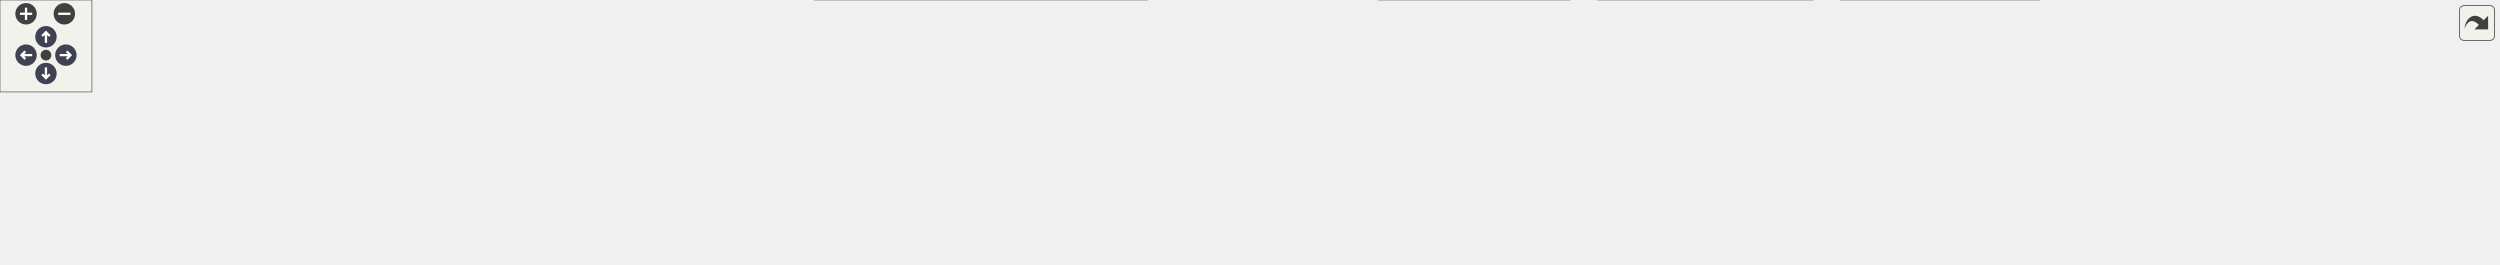
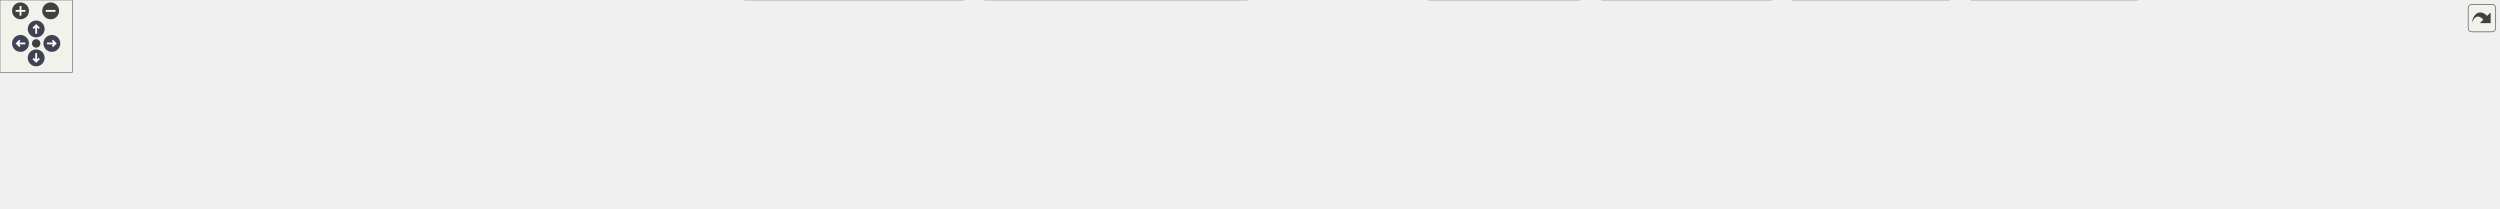
<svg xmlns="http://www.w3.org/2000/svg" xmlns:xlink="http://www.w3.org/1999/xlink" id="main" version="1.1" xml:space="preserve">
  <style type="text/css">
.node, .edge {opacity: 0.7;}
.node.selected, .edge.selected {opacity: 1;}
.edge:hover path { stroke: red; }
.edge:hover polygon { stroke: red; fill: red; }
</style>
  <defs>
    <circle id="rim" cx="0" cy="0" r="7" />
    <circle id="rim2" cx="0" cy="0" r="3.5" />
    <g id="zoomPlus">
      <use xlink:href="#rim" fill="#404040">
        <set attributeName="fill" to="#808080" begin="zoomplus.mouseover" end="zoomplus.mouseout" />
      </use>
      <path d="M-4,0h8M0,-4v8" fill="none" stroke="white" stroke-width="1.5" pointer-events="none" />
    </g>
    <g id="zoomMin">
      <use xlink:href="#rim" fill="#404040">
        <set attributeName="fill" to="#808080" begin="zoomminus.mouseover" end="zoomminus.mouseout" />
      </use>
      <path d="M-4,0h8" fill="none" stroke="white" stroke-width="1.5" pointer-events="none" />
    </g>
    <g id="arrowUp" transform="translate(30 24)">
      <use xlink:href="#rim" />
      <path pointer-events="none" fill="none" stroke="white" stroke-width="1.5" d="M0,-3.0v7 M-2.5,-0.5L0,-3.0L2.5,-0.5" />
    </g>
    <g id="arrowRight" transform="rotate(90) translate(36 -43)">
      <use xlink:href="#rim" />
      <path pointer-events="none" fill="none" stroke="white" stroke-width="1.5" d="M0,-3.0v7 M-2.5,-0.5L0,-3.0L2.5,-0.5" />
    </g>
    <g id="arrowDown" transform="rotate(180) translate(-30 -48)">
      <use xlink:href="#rim" />
      <path pointer-events="none" fill="none" stroke="white" stroke-width="1.5" d="M0,-3.0v7 M-2.5,-0.5L0,-3.0L2.5,-0.5" />
    </g>
    <g id="arrowLeft" transform="rotate(270) translate(-36 17)">
      <use xlink:href="#rim" />
      <path pointer-events="none" fill="none" stroke="white" stroke-width="1.5" d="M0,-3.0v7 M-2.5,-0.5L0,-3.0L2.5,-0.5" />
    </g>
    <g id="resetDef">
      <use xlink:href="#rim2" fill="#404040">
        <set attributeName="fill" to="#808080" begin="reset.mouseover" end="reset.mouseout" />
      </use>
    </g>
  </defs>
  <svg id="graph" class="graph">
    <g id="viewport">
      <g id="Node000001" class="node">
        <g id="a_Node000001">
          <a xlink:title=" ">
-             <polygon fill="#999999" stroke="#666666" points="905.12,-112 743.62,-112 743.62,-68 905.12,-68 905.12,-112" />
-             <text text-anchor="start" x="751.62" y="-98.5" font-family="Helvetica,sans-Serif" font-size="10.00">src/test/java/fr/softsf</text>
-             <text text-anchor="start" x="751.62" y="-86.5" font-family="Helvetica,sans-Serif" font-size="10.00">/sudokufx/testing/integration</text>
-             <text text-anchor="middle" x="824.38" y="-74.5" font-family="Helvetica,sans-Serif" font-size="10.00">/service/PlayerServiceUTest.java</text>
+             <polygon fill="#999999" stroke="#666666" points="1098.12,-112 936.62,-112 936.62,-68 1098.12,-68 1098.12,-112" />
+             <text text-anchor="start" x="944.62" y="-98.5" font-family="Helvetica,sans-Serif" font-size="10.00">src/test/java/fr/softsf</text>
+             <text text-anchor="start" x="944.62" y="-86.5" font-family="Helvetica,sans-Serif" font-size="10.00">/sudokufx/testing/unit</text>
+             <text text-anchor="middle" x="1017.38" y="-74.5" font-family="Helvetica,sans-Serif" font-size="10.00">/service/PlayerServiceUTest.java</text>
          </a>
        </g>
      </g>
      <g id="Node000002" class="node">
        <g id="a_Node000002">
          <a xlink:title=" ">
            <polygon fill="#e0e0e0" stroke="#999999" points="124.75,-26 0,-26 0,-6 124.75,-6 124.75,-26" />
            <text text-anchor="middle" x="62.38" y="-12.5" font-family="Helvetica,sans-Serif" font-size="10.00">java.time.LocalDateTime</text>
          </a>
        </g>
      </g>
      <g id="edge1_Node000001_Node000002" class="edge">
        <g id="a_edge1_Node000001_Node000002">
          <a xlink:title=" ">
-             <path fill="none" stroke="#63b8ff" d="M743.28,-85.54C613.95,-79.29 353.26,-63.72 134.38,-32 127.9,-31.06 121.13,-29.9 114.45,-28.64" />
-             <polygon fill="#63b8ff" stroke="#63b8ff" points="115.31,-25.24 104.83,-26.74 113.96,-32.11 115.31,-25.24" />
+             <path fill="none" stroke="#63b8ff" d="M936.34,-87.58C780.39,-84.01 427.97,-71.86 134.38,-32 127.81,-31.11 120.95,-29.96 114.18,-28.7" />
+             <polygon fill="#63b8ff" stroke="#63b8ff" points="114.92,-25.28 104.43,-26.79 113.57,-32.15 114.92,-25.28" />
          </a>
        </g>
      </g>
      <g id="Node000003" class="node">
        <g id="a_Node000003">
          <a xlink:title=" ">
            <polygon fill="#e0e0e0" stroke="#999999" points="211.62,-26 143.12,-26 143.12,-6 211.62,-6 211.62,-26" />
            <text text-anchor="middle" x="177.38" y="-12.5" font-family="Helvetica,sans-Serif" font-size="10.00">java.util.List</text>
          </a>
        </g>
      </g>
      <g id="edge2_Node000001_Node000003" class="edge">
        <g id="a_edge2_Node000001_Node000003">
          <a xlink:title=" ">
-             <path fill="none" stroke="#63b8ff" d="M743.31,-87.54C626.48,-84.05 404.58,-72.2 220.38,-32 217.6,-31.4 214.76,-30.67 211.93,-29.86" />
-             <polygon fill="#63b8ff" stroke="#63b8ff" points="213.22,-26.59 202.63,-26.91 211.11,-33.27 213.22,-26.59" />
+             <path fill="none" stroke="#63b8ff" d="M936.21,-85.92C761.66,-78.84 355.47,-59.88 220.38,-32 217.43,-31.39 214.41,-30.63 211.4,-29.78" />
+             <polygon fill="#63b8ff" stroke="#63b8ff" points="212.75,-26.54 202.16,-26.85 210.63,-33.21 212.75,-26.54" />
          </a>
        </g>
      </g>
      <g id="Node000004" class="node">
        <g id="a_Node000004">
          <a xlink:title=" ">
-             <polygon fill="#e0e0e0" stroke="#999999" points="379.12,-26 229.62,-26 229.62,-6 379.12,-6 379.12,-26" />
-             <text text-anchor="middle" x="304.38" y="-12.5" font-family="Helvetica,sans-Serif" font-size="10.00">org.junit.jupiter.api.BeforeEach</text>
+             <polygon fill="#e0e0e0" stroke="#999999" points="297.25,-26 229.5,-26 229.5,-6 297.25,-6 297.25,-26" />
+             <text text-anchor="middle" x="263.38" y="-12.5" font-family="Helvetica,sans-Serif" font-size="10.00">java.util.Set</text>
          </a>
        </g>
      </g>
      <g id="edge3_Node000001_Node000004" class="edge">
        <g id="a_edge3_Node000001_Node000004">
          <a xlink:title=" ">
-             <path fill="none" stroke="#63b8ff" d="M743.26,-79.63C655.4,-69.19 511.17,-51.25 387.38,-32 380.26,-30.89 372.83,-29.66 365.45,-28.39" />
-             <polygon fill="#63b8ff" stroke="#63b8ff" points="366.29,-24.98 355.83,-26.7 365.08,-31.88 366.29,-24.98" />
+             <path fill="none" stroke="#63b8ff" d="M936.18,-89.19C803.12,-88.02 530.99,-79.36 306.38,-32 303.43,-31.38 300.41,-30.61 297.4,-29.75" />
+             <polygon fill="#63b8ff" stroke="#63b8ff" points="298.76,-26.51 288.17,-26.82 296.64,-33.18 298.76,-26.51" />
          </a>
        </g>
      </g>
      <g id="Node000005" class="node">
        <g id="a_Node000005">
          <a xlink:title=" ">
-             <polygon fill="#e0e0e0" stroke="#999999" points="514,-26 396.75,-26 396.75,-6 514,-6 514,-26" />
-             <text text-anchor="middle" x="455.38" y="-12.5" font-family="Helvetica,sans-Serif" font-size="10.00">org.junit.jupiter.api.Test</text>
+             <polygon fill="#e0e0e0" stroke="#999999" points="465.12,-26 315.62,-26 315.62,-6 465.12,-6 465.12,-26" />
+             <text text-anchor="middle" x="390.38" y="-12.5" font-family="Helvetica,sans-Serif" font-size="10.00">org.junit.jupiter.api.BeforeEach</text>
          </a>
        </g>
      </g>
      <g id="edge4_Node000001_Node000005" class="edge">
        <g id="a_edge4_Node000001_Node000005">
          <a xlink:title=" ">
-             <path fill="none" stroke="#63b8ff" d="M743.16,-74.44C682.28,-63.34 596.97,-47.39 522.38,-32 517.52,-31 512.47,-29.92 507.41,-28.83" />
-             <polygon fill="#63b8ff" stroke="#63b8ff" points="508.43,-25.47 497.91,-26.75 506.93,-32.31 508.43,-25.47" />
+             <path fill="none" stroke="#63b8ff" d="M936.5,-82.42C830.04,-73.32 637.19,-55.35 473.38,-32 465.97,-30.94 458.22,-29.71 450.55,-28.42" />
+             <polygon fill="#63b8ff" stroke="#63b8ff" points="451.37,-25.01 440.92,-26.75 450.18,-31.91 451.37,-25.01" />
          </a>
        </g>
      </g>
      <g id="Node000006" class="node">
        <g id="a_Node000006">
          <a xlink:title=" ">
-             <polygon fill="#e0e0e0" stroke="#999999" points="748.88,-32 531.88,-32 531.88,0 748.88,0 748.88,-32" />
-             <text text-anchor="start" x="539.88" y="-18.5" font-family="Helvetica,sans-Serif" font-size="10.00">fr.softsf.sudokufx.common.interfaces.mapper.</text>
-             <text text-anchor="middle" x="640.38" y="-6.5" font-family="Helvetica,sans-Serif" font-size="10.00">IPlayerMapper</text>
+             <polygon fill="#e0e0e0" stroke="#999999" points="600,-26 482.75,-26 482.75,-6 600,-6 600,-26" />
+             <text text-anchor="middle" x="541.38" y="-12.5" font-family="Helvetica,sans-Serif" font-size="10.00">org.junit.jupiter.api.Test</text>
          </a>
        </g>
      </g>
      <g id="edge5_Node000001_Node000006" class="edge">
        <g id="a_edge5_Node000001_Node000006">
          <a xlink:title=" ">
-             <path fill="none" stroke="#63b8ff" d="M769.67,-67.59C744.57,-57.77 715.01,-46.2 690.5,-36.61" />
-             <polygon fill="#63b8ff" stroke="#63b8ff" points="691.97,-33.43 681.38,-33.05 689.42,-39.95 691.97,-33.43" />
+             <path fill="none" stroke="#63b8ff" d="M936.36,-79.69C853.61,-69.72 721.6,-52.53 608.38,-32 603.08,-31.04 597.57,-29.95 592.09,-28.81" />
+             <polygon fill="#63b8ff" stroke="#63b8ff" points="592.94,-25.41 582.43,-26.74 591.47,-32.26 592.94,-25.41" />
          </a>
        </g>
      </g>
      <g id="Node000007" class="node">
        <g id="a_Node000007">
          <a xlink:title=" ">
-             <polygon fill="#e0e0e0" stroke="#999999" points="882.25,-26 766.5,-26 766.5,-6 882.25,-6 882.25,-26" />
-             <text text-anchor="middle" x="824.38" y="-12.5" font-family="Helvetica,sans-Serif" font-size="10.00">fr.softsf.sudokufx.dto.*</text>
+             <polygon fill="#e0e0e0" stroke="#999999" points="798.88,-32 617.88,-32 617.88,0 798.88,0 798.88,-32" />
+             <text text-anchor="start" x="625.88" y="-18.5" font-family="Helvetica,sans-Serif" font-size="10.00">fr.softsf.sudokufx.common.exception.</text>
+             <text text-anchor="middle" x="708.38" y="-6.5" font-family="Helvetica,sans-Serif" font-size="10.00">JakartaValidator</text>
          </a>
        </g>
      </g>
      <g id="edge6_Node000001_Node000007" class="edge">
        <g id="a_edge6_Node000001_Node000007">
          <a xlink:title=" ">
-             <path fill="none" stroke="#63b8ff" d="M824.38,-67.79C824.38,-58.32 824.38,-47.2 824.38,-37.78" />
-             <polygon fill="#63b8ff" stroke="#63b8ff" points="827.88,-37.82 824.38,-27.82 820.88,-37.82 827.88,-37.82" />
+             <path fill="none" stroke="#63b8ff" d="M936.19,-70.08C889.69,-59.25 831.65,-45.72 785.79,-35.04" />
+             <polygon fill="#63b8ff" stroke="#63b8ff" points="786.72,-31.66 776.19,-32.8 785.13,-38.48 786.72,-31.66" />
          </a>
        </g>
      </g>
      <g id="Node000008" class="node">
        <g id="a_Node000008">
          <a xlink:title=" ">
-             <polygon fill="#e0e0e0" stroke="#999999" points="1024.75,-32 900,-32 900,0 1024.75,0 1024.75,-32" />
-             <text text-anchor="start" x="908" y="-18.5" font-family="Helvetica,sans-Serif" font-size="10.00">fr.softsf.sudokufx.model.</text>
-             <text text-anchor="middle" x="962.38" y="-6.5" font-family="Helvetica,sans-Serif" font-size="10.00">Player</text>
+             <polygon fill="#e0e0e0" stroke="#999999" points="1033.88,-32 816.88,-32 816.88,0 1033.88,0 1033.88,-32" />
+             <text text-anchor="start" x="824.88" y="-18.5" font-family="Helvetica,sans-Serif" font-size="10.00">fr.softsf.sudokufx.common.interfaces.mapper.</text>
+             <text text-anchor="middle" x="925.38" y="-6.5" font-family="Helvetica,sans-Serif" font-size="10.00">IPlayerMapper</text>
          </a>
        </g>
      </g>
      <g id="edge7_Node000001_Node000008" class="edge">
        <g id="a_edge7_Node000001_Node000008">
          <a xlink:title=" ">
-             <path fill="none" stroke="#63b8ff" d="M865.41,-67.59C883.47,-58.17 904.61,-47.14 922.54,-37.78" />
-             <polygon fill="#63b8ff" stroke="#63b8ff" points="924.09,-40.92 931.33,-33.2 920.85,-34.72 924.09,-40.92" />
+             <path fill="none" stroke="#63b8ff" d="M990.27,-67.79C978.81,-58.82 965.46,-48.37 953.85,-39.29" />
+             <polygon fill="#63b8ff" stroke="#63b8ff" points="956.22,-36.69 946.18,-33.28 951.9,-42.2 956.22,-36.69" />
          </a>
        </g>
      </g>
      <g id="Node000009" class="node">
        <g id="a_Node000009">
          <a xlink:title=" ">
-             <polygon fill="#e0e0e0" stroke="#999999" points="1183.62,-32 1043.12,-32 1043.12,0 1183.62,0 1183.62,-32" />
-             <text text-anchor="start" x="1051.12" y="-18.5" font-family="Helvetica,sans-Serif" font-size="10.00">fr.softsf.sudokufx.repository.</text>
-             <text text-anchor="middle" x="1113.38" y="-6.5" font-family="Helvetica,sans-Serif" font-size="10.00">PlayerRepository</text>
+             <polygon fill="#e0e0e0" stroke="#999999" points="1167.25,-26 1051.5,-26 1051.5,-6 1167.25,-6 1167.25,-26" />
+             <text text-anchor="middle" x="1109.38" y="-12.5" font-family="Helvetica,sans-Serif" font-size="10.00">fr.softsf.sudokufx.dto.*</text>
          </a>
        </g>
      </g>
      <g id="edge8_Node000001_Node000009" class="edge">
        <g id="a_edge8_Node000001_Node000009">
          <a xlink:title=" ">
-             <path fill="none" stroke="#63b8ff" d="M905.26,-68.85C947.63,-58.29 999.12,-45.47 1040.28,-35.21" />
-             <polygon fill="#63b8ff" stroke="#63b8ff" points="1041,-38.64 1049.86,-32.82 1039.31,-31.85 1041,-38.64" />
+             <path fill="none" stroke="#63b8ff" d="M1044.48,-67.79C1058.64,-56.71 1075.69,-43.36 1088.76,-33.13" />
+             <polygon fill="#63b8ff" stroke="#63b8ff" points="1090.57,-36.16 1096.29,-27.24 1086.25,-30.65 1090.57,-36.16" />
          </a>
        </g>
      </g>
      <g id="Node000010" class="node">
        <g id="a_Node000010">
          <a xlink:title=" ">
-             <polygon fill="#e0e0e0" stroke="#999999" points="1331.38,-32 1201.38,-32 1201.38,0 1331.38,0 1331.38,-32" />
-             <text text-anchor="start" x="1209.38" y="-18.5" font-family="Helvetica,sans-Serif" font-size="10.00">fr.softsf.sudokufx.service.</text>
-             <text text-anchor="middle" x="1266.38" y="-6.5" font-family="Helvetica,sans-Serif" font-size="10.00">PlayerService</text>
+             <polygon fill="#e0e0e0" stroke="#999999" points="1309.75,-32 1185,-32 1185,0 1309.75,0 1309.75,-32" />
+             <text text-anchor="start" x="1193" y="-18.5" font-family="Helvetica,sans-Serif" font-size="10.00">fr.softsf.sudokufx.model.</text>
+             <text text-anchor="middle" x="1247.38" y="-6.5" font-family="Helvetica,sans-Serif" font-size="10.00">Player</text>
          </a>
        </g>
      </g>
      <g id="edge9_Node000001_Node000010" class="edge">
        <g id="a_edge9_Node000001_Node000010">
          <a xlink:title=" ">
-             <path fill="none" stroke="#63b8ff" d="M905.32,-77.56C977.37,-67.13 1085.93,-50.8 1189.71,-32.43" />
-             <polygon fill="#63b8ff" stroke="#63b8ff" points="1190.31,-35.88 1199.55,-30.68 1189.09,-28.99 1190.31,-35.88" />
+             <path fill="none" stroke="#63b8ff" d="M1085.76,-67.59C1117.98,-57.51 1156.07,-45.58 1187.18,-35.84" />
+             <polygon fill="#63b8ff" stroke="#63b8ff" points="1187.93,-39.28 1196.43,-32.95 1185.84,-32.6 1187.93,-39.28" />
          </a>
        </g>
      </g>
      <g id="Node000011" class="node">
        <g id="a_Node000011">
          <a xlink:title=" ">
-             <polygon fill="#e0e0e0" stroke="#999999" points="1501.25,-26 1349.5,-26 1349.5,-6 1501.25,-6 1501.25,-26" />
-             <text text-anchor="middle" x="1425.38" y="-12.5" font-family="Helvetica,sans-Serif" font-size="10.00">org.junit.jupiter.api.Assertions.*</text>
+             <polygon fill="#e0e0e0" stroke="#999999" points="1468.62,-32 1328.12,-32 1328.12,0 1468.62,0 1468.62,-32" />
+             <text text-anchor="start" x="1336.12" y="-18.5" font-family="Helvetica,sans-Serif" font-size="10.00">fr.softsf.sudokufx.repository.</text>
+             <text text-anchor="middle" x="1398.38" y="-6.5" font-family="Helvetica,sans-Serif" font-size="10.00">PlayerRepository</text>
          </a>
        </g>
      </g>
      <g id="edge10_Node000001_Node000011" class="edge">
        <g id="a_edge10_Node000001_Node000011">
          <a xlink:title=" ">
-             <path fill="none" stroke="#63b8ff" d="M905.46,-81.68C1007.26,-72.11 1187.15,-53.96 1340.38,-32 1348.04,-30.9 1356.07,-29.64 1364.01,-28.32" />
-             <polygon fill="#63b8ff" stroke="#63b8ff" points="1364.36,-31.81 1373.63,-26.68 1363.18,-24.91 1364.36,-31.81" />
+             <path fill="none" stroke="#63b8ff" d="M1098.18,-73.73C1162.5,-61.58 1252.13,-44.64 1316.68,-32.44" />
+             <polygon fill="#63b8ff" stroke="#63b8ff" points="1316.96,-35.95 1326.14,-30.65 1315.66,-29.07 1316.96,-35.95" />
          </a>
        </g>
      </g>
      <g id="Node000012" class="node">
        <g id="a_Node000012">
          <a xlink:title=" ">
-             <polygon fill="#e0e0e0" stroke="#999999" points="1631,-26 1519.75,-26 1519.75,-6 1631,-6 1631,-26" />
-             <text text-anchor="middle" x="1575.38" y="-12.5" font-family="Helvetica,sans-Serif" font-size="10.00">org.mockito.Mockito.*</text>
+             <polygon fill="#e0e0e0" stroke="#999999" points="1616.38,-32 1486.38,-32 1486.38,0 1616.38,0 1616.38,-32" />
+             <text text-anchor="start" x="1494.38" y="-18.5" font-family="Helvetica,sans-Serif" font-size="10.00">fr.softsf.sudokufx.service.</text>
+             <text text-anchor="middle" x="1551.38" y="-6.5" font-family="Helvetica,sans-Serif" font-size="10.00">PlayerService</text>
          </a>
        </g>
      </g>
      <g id="edge11_Node000001_Node000012" class="edge">
        <g id="a_edge11_Node000001_Node000012">
          <a xlink:title=" ">
-             <path fill="none" stroke="#63b8ff" d="M905.61,-86.04C1034.48,-80.48 1293.41,-65.87 1510.38,-32 1515.95,-31.13 1521.76,-30.05 1527.52,-28.86" />
-             <polygon fill="#63b8ff" stroke="#63b8ff" points="1527.92,-32.36 1536.95,-26.82 1526.44,-25.52 1527.92,-32.36" />
+             <path fill="none" stroke="#63b8ff" d="M1098.25,-80.88C1187.9,-71.44 1337.02,-54.49 1474.88,-32.33" />
+             <polygon fill="#63b8ff" stroke="#63b8ff" points="1475.25,-35.82 1484.56,-30.77 1474.13,-28.91 1475.25,-35.82" />
+           </a>
+         </g>
+       </g>
+       <g id="Node000013" class="node">
+         <g id="a_Node000013">
+           <a xlink:title=" ">
+             <polygon fill="#e0e0e0" stroke="#999999" points="1772.12,-32 1634.62,-32 1634.62,0 1772.12,0 1772.12,-32" />
+             <text text-anchor="start" x="1642.62" y="-18.5" font-family="Helvetica,sans-Serif" font-size="10.00">jakarta.validation.Constraint</text>
+             <text text-anchor="middle" x="1703.38" y="-6.5" font-family="Helvetica,sans-Serif" font-size="10.00">ViolationException</text>
+           </a>
+         </g>
+       </g>
+       <g id="edge12_Node000001_Node000013" class="edge">
+         <g id="a_edge12_Node000001_Node000013">
+           <a xlink:title=" ">
+             <path fill="none" stroke="#63b8ff" d="M1098.31,-83.91C1212.88,-76.14 1429.07,-59.46 1623.25,-32.21" />
+             <polygon fill="#63b8ff" stroke="#63b8ff" points="1623.62,-35.69 1633.03,-30.82 1622.64,-28.76 1623.62,-35.69" />
+           </a>
+         </g>
+       </g>
+       <g id="Node000014" class="node">
+         <g id="a_Node000014">
+           <a xlink:title=" ">
+             <polygon fill="#e0e0e0" stroke="#999999" points="1942.25,-26 1790.5,-26 1790.5,-6 1942.25,-6 1942.25,-26" />
+             <text text-anchor="middle" x="1866.38" y="-12.5" font-family="Helvetica,sans-Serif" font-size="10.00">org.junit.jupiter.api.Assertions.*</text>
+           </a>
+         </g>
+       </g>
+       <g id="edge13_Node000001_Node000014" class="edge">
+         <g id="a_edge13_Node000001_Node000014">
+           <a xlink:title=" ">
+             <path fill="none" stroke="#63b8ff" d="M1098.49,-85.62C1238.32,-79.2 1533.59,-63.03 1781.38,-32 1789.45,-30.99 1797.93,-29.73 1806.27,-28.38" />
+             <polygon fill="#63b8ff" stroke="#63b8ff" points="1806.74,-31.85 1816.02,-26.74 1805.57,-24.95 1806.74,-31.85" />
+           </a>
+         </g>
+       </g>
+       <g id="Node000015" class="node">
+         <g id="a_Node000015">
+           <a xlink:title=" ">
+             <polygon fill="#e0e0e0" stroke="#999999" points="2072,-26 1960.75,-26 1960.75,-6 2072,-6 2072,-26" />
+             <text text-anchor="middle" x="2016.38" y="-12.5" font-family="Helvetica,sans-Serif" font-size="10.00">org.mockito.Mockito.*</text>
+           </a>
+         </g>
+       </g>
+       <g id="edge14_Node000001_Node000015" class="edge">
+         <g id="a_edge14_Node000001_Node000015">
+           <a xlink:title=" ">
+             <path fill="none" stroke="#63b8ff" d="M1098.42,-88.56C1261.01,-86.69 1638.26,-77.36 1951.38,-32 1957.1,-31.17 1963.07,-30.09 1968.97,-28.9" />
+             <polygon fill="#63b8ff" stroke="#63b8ff" points="1969.62,-32.34 1978.66,-26.8 1968.14,-25.49 1969.62,-32.34" />
          </a>
        </g>
      </g>
    </g>
  </svg>
  <g id="navigator" transform="translate(0 0)" fill="#404254">
    <rect fill="#f2f5e9" fill-opacity="0.5" stroke="#606060" stroke-width=".5" x="0" y="0" width="60" height="60" />
    <use id="zoomplus" xlink:href="#zoomPlus" x="17" y="9" />
    <use id="zoomminus" xlink:href="#zoomMin" x="42" y="9" />
    <use id="reset" xlink:href="#resetDef" x="30" y="36" />
    <use id="arrowup" xlink:href="#arrowUp" x="0" y="0" />
    <use id="arrowright" xlink:href="#arrowRight" x="0" y="0" />
    <use id="arrowdown" xlink:href="#arrowDown" x="0" y="0" />
    <use id="arrowleft" xlink:href="#arrowLeft" x="0" y="0" />
  </g>
  <svg viewBox="0 0 15 15" width="100%" height="30px" preserveAspectRatio="xMaxYMin meet">
    <g id="arrow_out" transform="scale(0.3 0.3)">
      <a xlink:href="_player_service_u_test_8java__incl_org.svg" target="_base">
        <rect id="button" ry="5" rx="5" y="6" x="6" height="38" width="38" fill="#f2f5e9" fill-opacity="0.5" stroke="#606060" stroke-width="1.0" />
        <path id="arrow" d="M 11.5,31.437 C 11.94,20.098 22.043,11.323 32.159,21.979 L 37.069,17.246 C 37.069,17.246 37.088,32 37.088,32 L 22.16,31.978 C 22.16,31.978 26.998,27.14 26.998,27.14 C 18.529,18.264 13.292,25.23 11.5,31.437 z" style="fill:#404040;" />
      </a>
    </g>
  </svg>
  <style type="text/css">

[data-mouse-over-selected='false'] { opacity: 0.7; }
[data-mouse-over-selected='true']  { opacity: 1.0; }

</style>
</svg>
